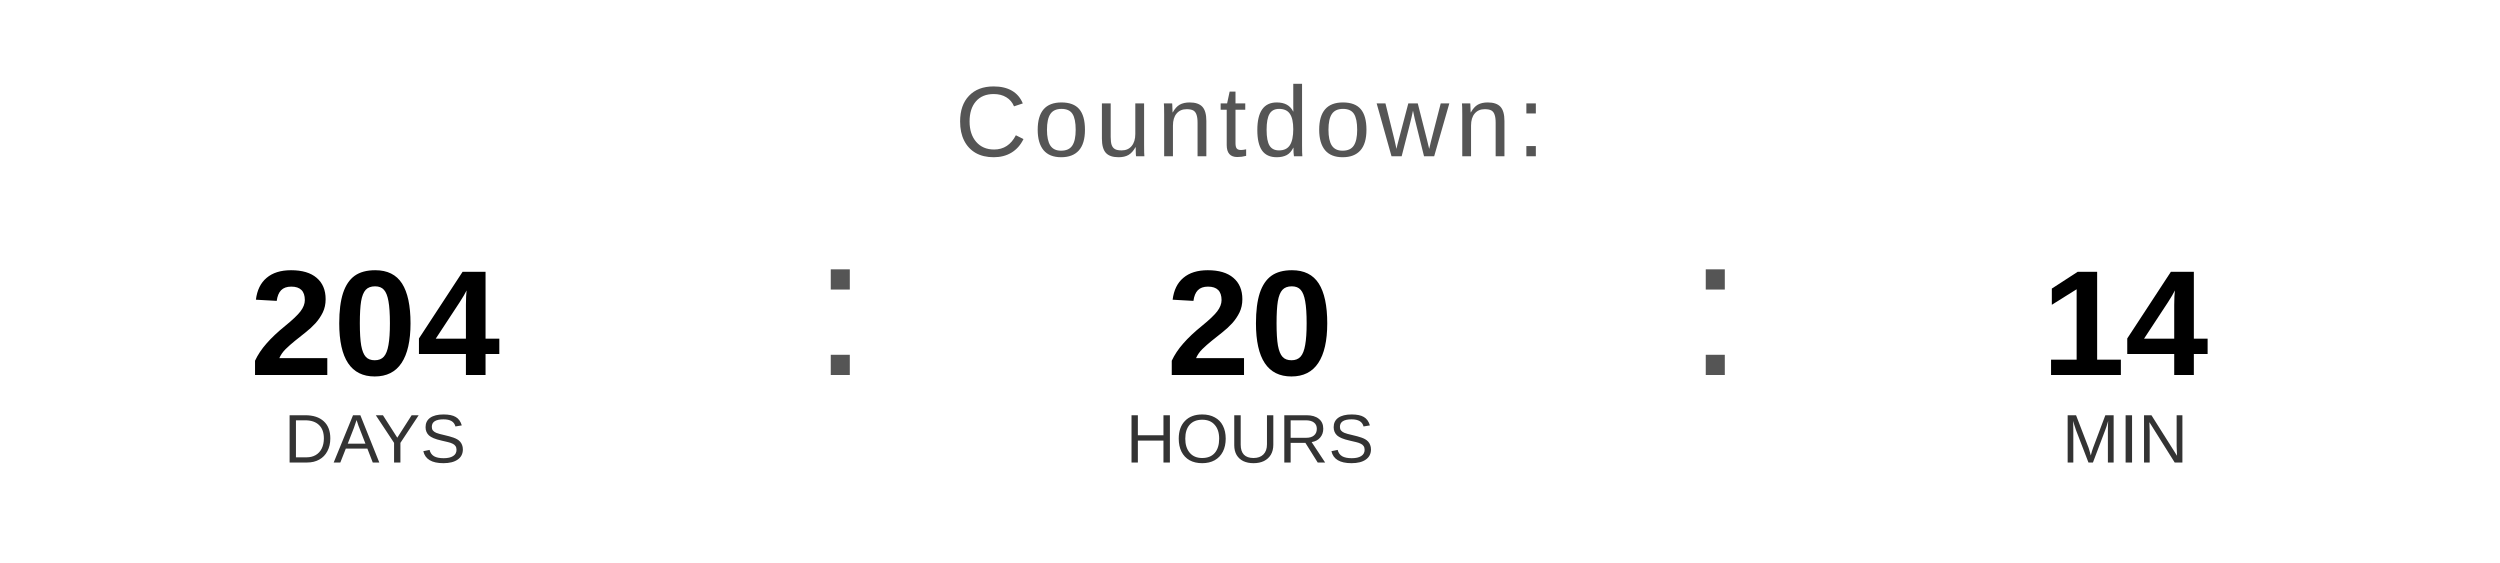
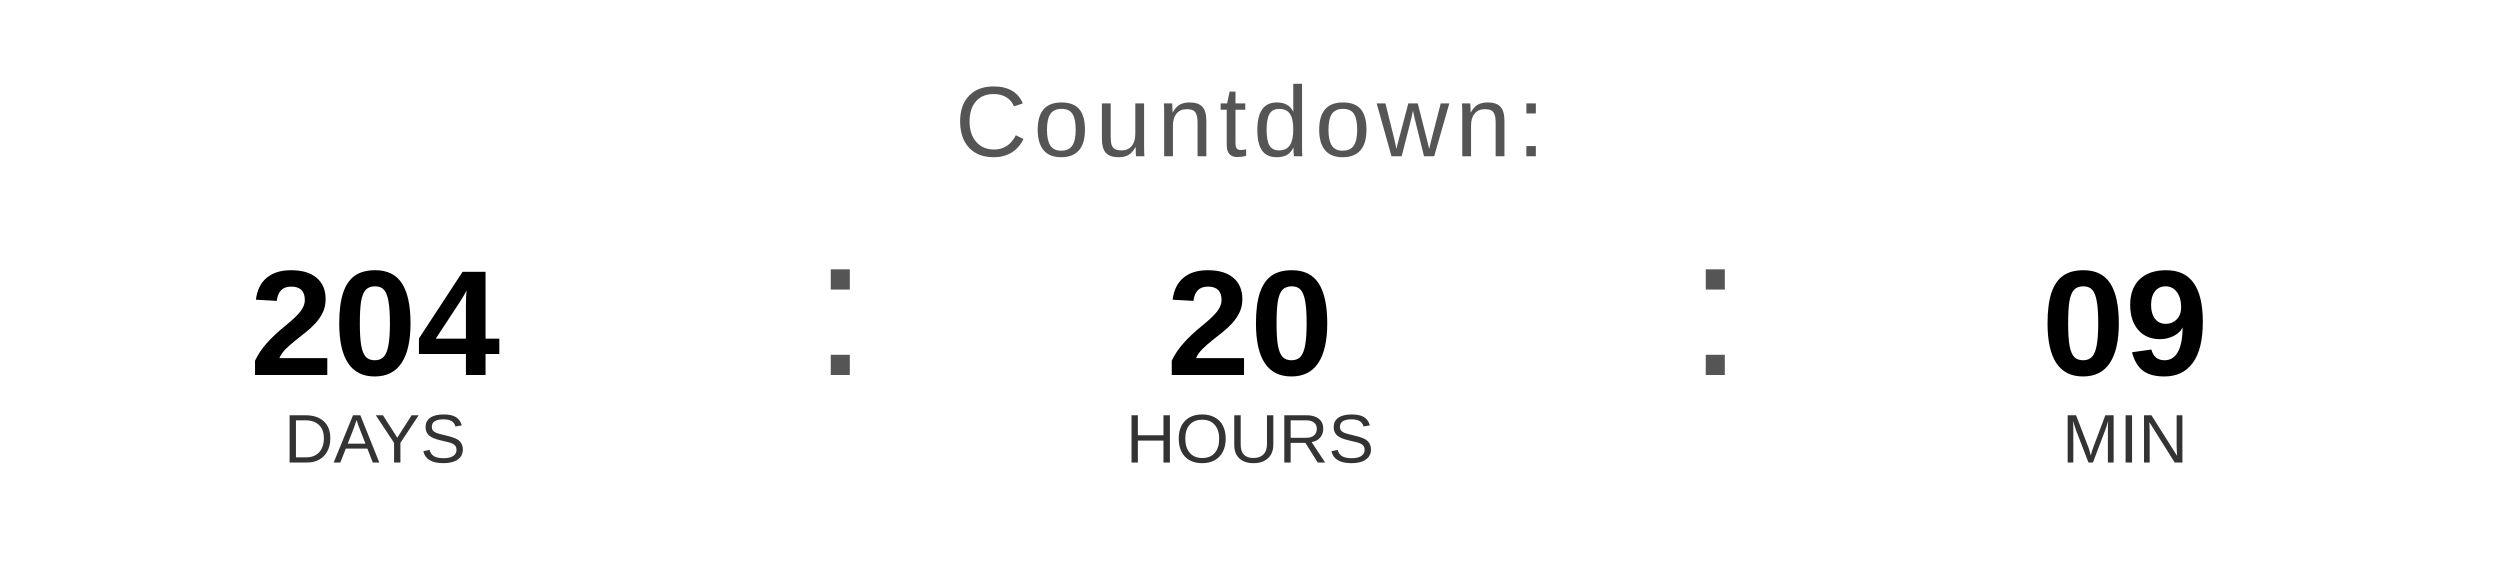
<svg xmlns="http://www.w3.org/2000/svg" width="400" height="90" viewBox="0 0 400 90">
  <text x="200" y="25" font-family="Arial, Helvetica, sans-serif" font-size="16" fill="#555555" text-anchor="middle" letter-spacing="1">
    Countdown:
  </text>
  <text x="60" y="60" font-family="Arial, Helvetica, sans-serif" font-size="24" font-weight="bold" fill="#000000" text-anchor="middle">204</text>
  <text x="60" y="74" font-family="Arial, Helvetica, sans-serif" font-size="11" fill="#333333" text-anchor="middle">DAYS</text>
  <text x="130" y="60" font-family="Arial, sans-serif" font-size="32" fill="#555555">:</text>
  <text x="200" y="60" font-family="Arial, Helvetica, sans-serif" font-size="24" font-weight="bold" fill="#000000" text-anchor="middle">20</text>
  <text x="200" y="74" font-family="Arial, Helvetica, sans-serif" font-size="11" fill="#333333" text-anchor="middle">HOURS</text>
  <text x="270" y="60" font-family="Arial, sans-serif" font-size="32" fill="#555555">:</text>
-   <text x="340" y="60" font-family="Arial, Helvetica, sans-serif" font-size="24" font-weight="bold" fill="#000000" text-anchor="middle">14</text>
+   <text x="340" y="60" font-family="Arial, Helvetica, sans-serif" font-size="24" font-weight="bold" fill="#000000" text-anchor="middle">09</text>
  <text x="340" y="74" font-family="Arial, Helvetica, sans-serif" font-size="11" fill="#333333" text-anchor="middle">MIN</text>
</svg>
